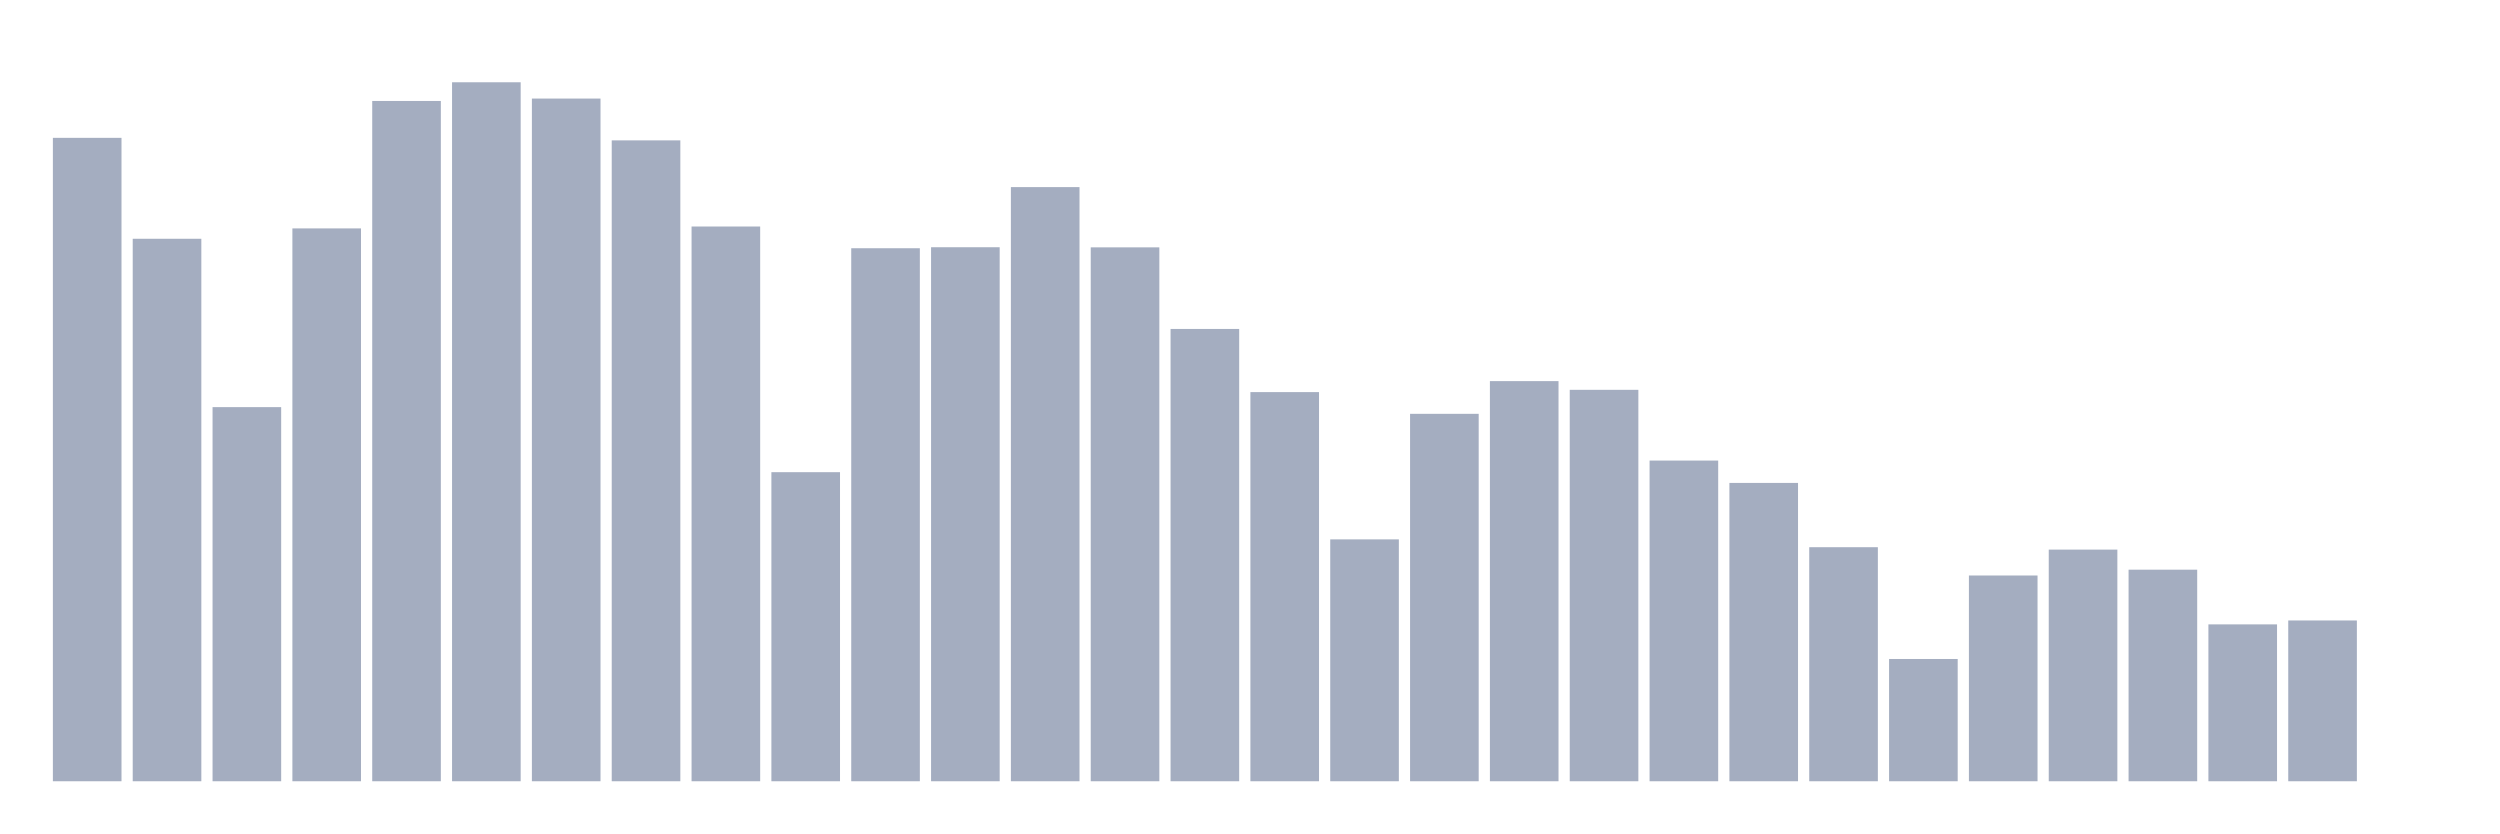
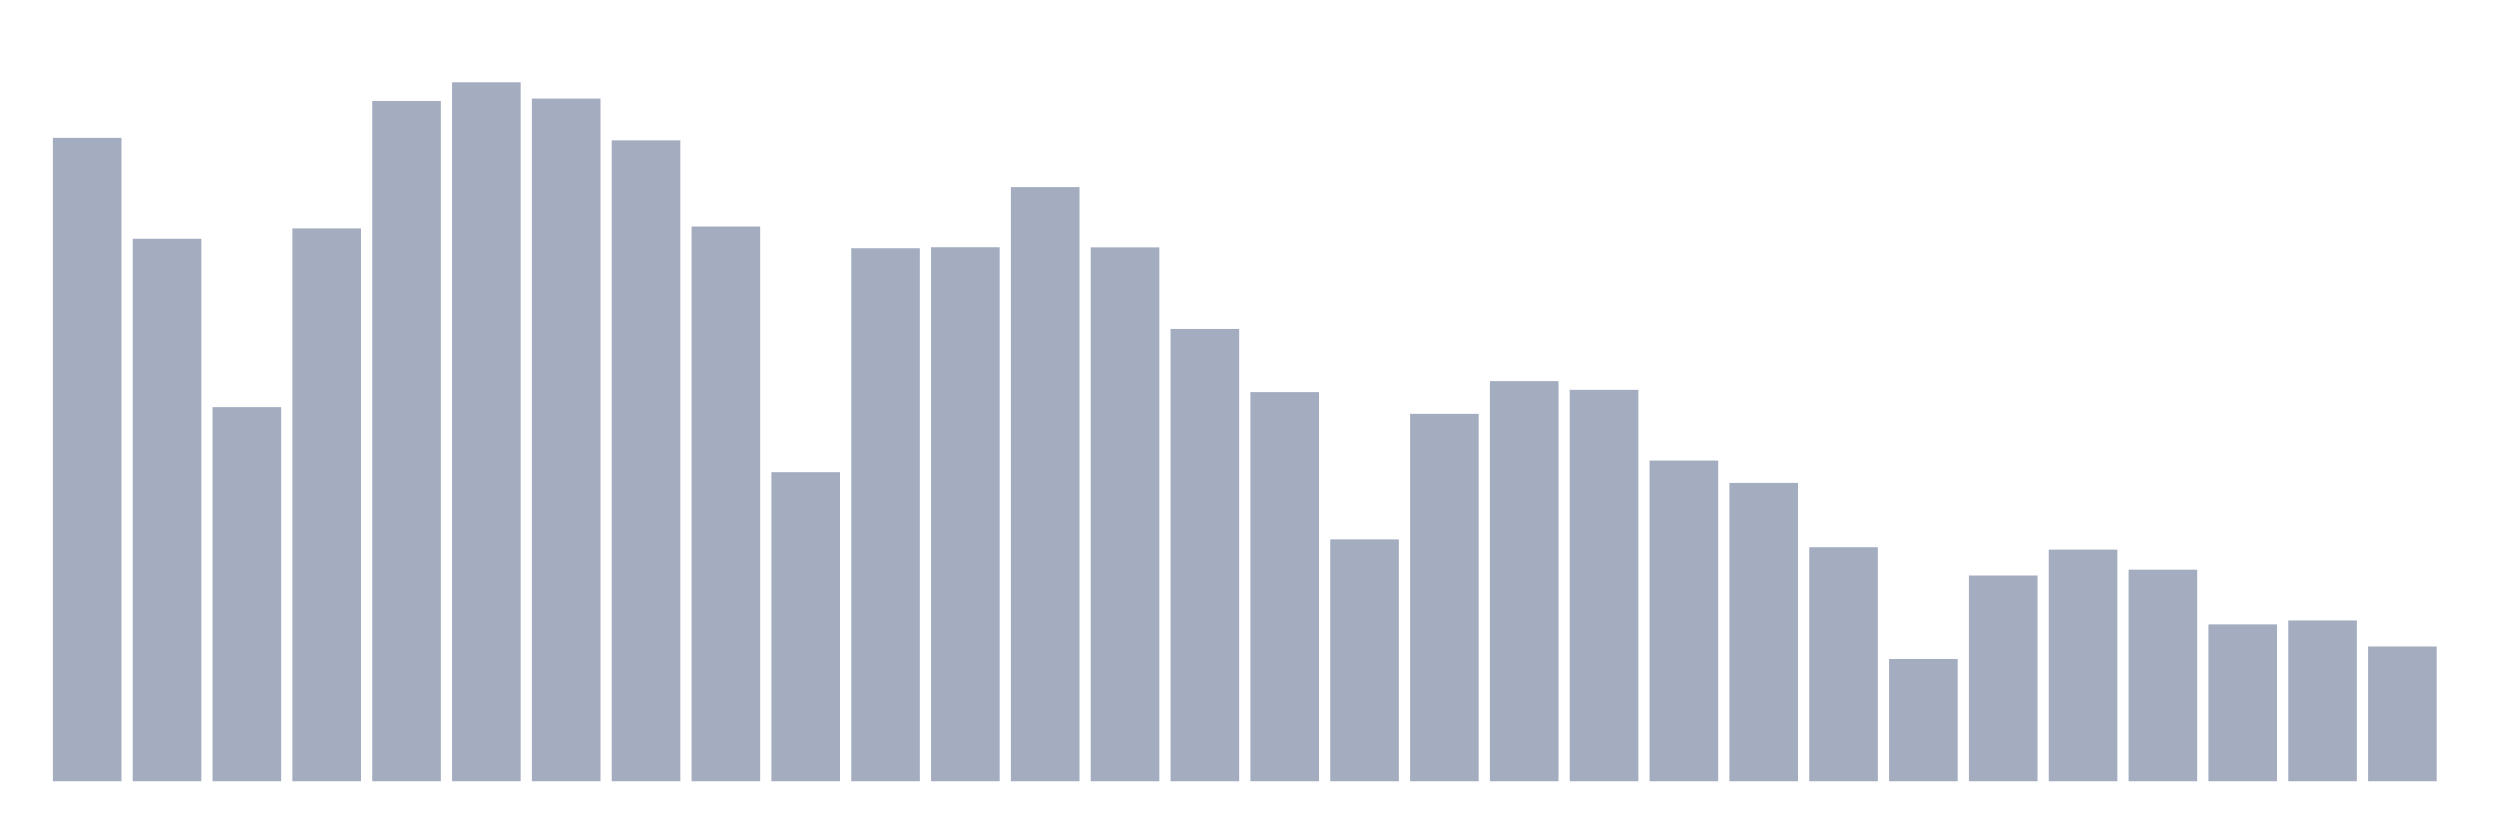
<svg xmlns="http://www.w3.org/2000/svg" viewBox="0 0 480 160">
  <g transform="translate(10,10)">
    <rect class="bar" x="0.153" width="13.175" y="16.466" height="123.534" fill="rgb(164,173,192)" />
    <rect class="bar" x="15.482" width="13.175" y="35.843" height="104.157" fill="rgb(164,173,192)" />
    <rect class="bar" x="30.81" width="13.175" y="68.169" height="71.831" fill="rgb(164,173,192)" />
    <rect class="bar" x="46.138" width="13.175" y="33.854" height="106.146" fill="rgb(164,173,192)" />
    <rect class="bar" x="61.466" width="13.175" y="9.385" height="130.615" fill="rgb(164,173,192)" />
    <rect class="bar" x="76.794" width="13.175" y="5.796" height="134.204" fill="rgb(164,173,192)" />
    <rect class="bar" x="92.123" width="13.175" y="8.924" height="131.076" fill="rgb(164,173,192)" />
    <rect class="bar" x="107.451" width="13.175" y="16.951" height="123.049" fill="rgb(164,173,192)" />
    <rect class="bar" x="122.779" width="13.175" y="33.49" height="106.51" fill="rgb(164,173,192)" />
    <rect class="bar" x="138.107" width="13.175" y="80.658" height="59.342" fill="rgb(164,173,192)" />
    <rect class="bar" x="153.436" width="13.175" y="37.662" height="102.338" fill="rgb(164,173,192)" />
    <rect class="bar" x="168.764" width="13.175" y="37.468" height="102.532" fill="rgb(164,173,192)" />
    <rect class="bar" x="184.092" width="13.175" y="25.924" height="114.076" fill="rgb(164,173,192)" />
    <rect class="bar" x="199.42" width="13.175" y="37.492" height="102.508" fill="rgb(164,173,192)" />
    <rect class="bar" x="214.748" width="13.175" y="53.158" height="86.842" fill="rgb(164,173,192)" />
    <rect class="bar" x="230.077" width="13.175" y="65.283" height="74.717" fill="rgb(164,173,192)" />
    <rect class="bar" x="245.405" width="13.175" y="93.56" height="46.44" fill="rgb(164,173,192)" />
    <rect class="bar" x="260.733" width="13.175" y="69.454" height="70.546" fill="rgb(164,173,192)" />
    <rect class="bar" x="276.061" width="13.175" y="63.173" height="76.827" fill="rgb(164,173,192)" />
    <rect class="bar" x="291.39" width="13.175" y="64.847" height="75.153" fill="rgb(164,173,192)" />
    <rect class="bar" x="306.718" width="13.175" y="78.427" height="61.573" fill="rgb(164,173,192)" />
    <rect class="bar" x="322.046" width="13.175" y="82.72" height="57.28" fill="rgb(164,173,192)" />
    <rect class="bar" x="337.374" width="13.175" y="95.063" height="44.937" fill="rgb(164,173,192)" />
    <rect class="bar" x="352.702" width="13.175" y="116.525" height="23.475" fill="rgb(164,173,192)" />
    <rect class="bar" x="368.031" width="13.175" y="100.495" height="39.505" fill="rgb(164,173,192)" />
    <rect class="bar" x="383.359" width="13.175" y="95.524" height="44.476" fill="rgb(164,173,192)" />
    <rect class="bar" x="398.687" width="13.175" y="99.38" height="40.62" fill="rgb(164,173,192)" />
    <rect class="bar" x="414.015" width="13.175" y="109.88" height="30.12" fill="rgb(164,173,192)" />
    <rect class="bar" x="429.344" width="13.175" y="109.129" height="30.871" fill="rgb(164,173,192)" />
-     <rect class="bar" x="444.672" width="13.175" y="140" height="0" fill="rgb(164,173,192)" />
+     <rect class="bar" x="444.672" width="13.175" y="114.124" height="25.876" fill="rgb(164,173,192)" />
  </g>
</svg>
